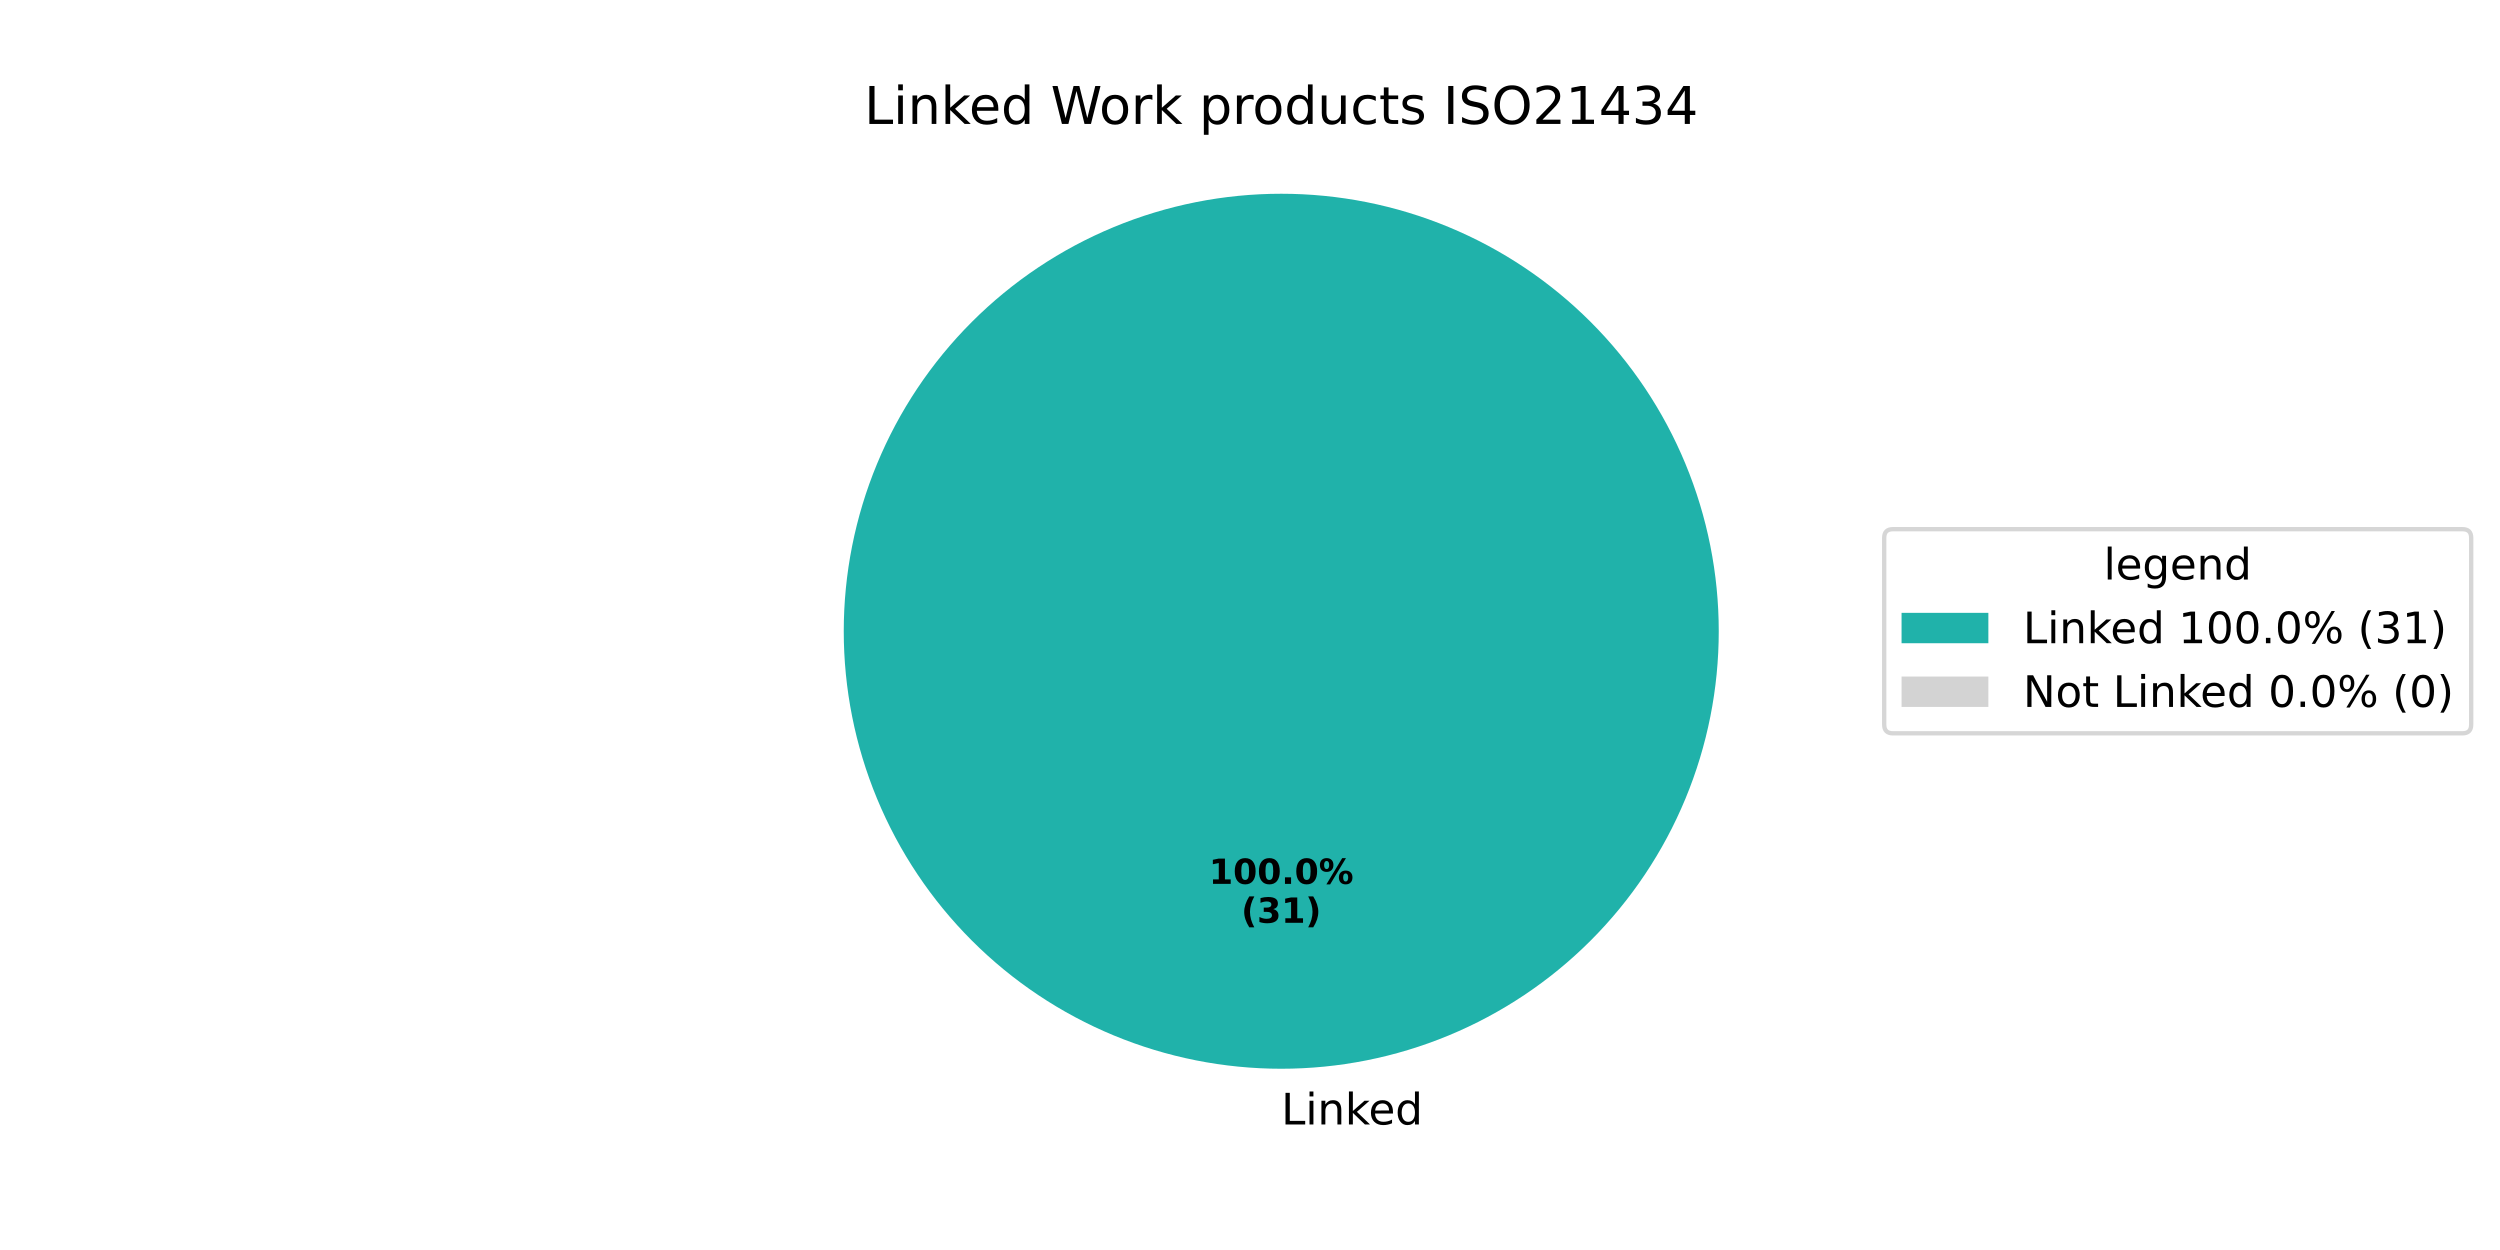
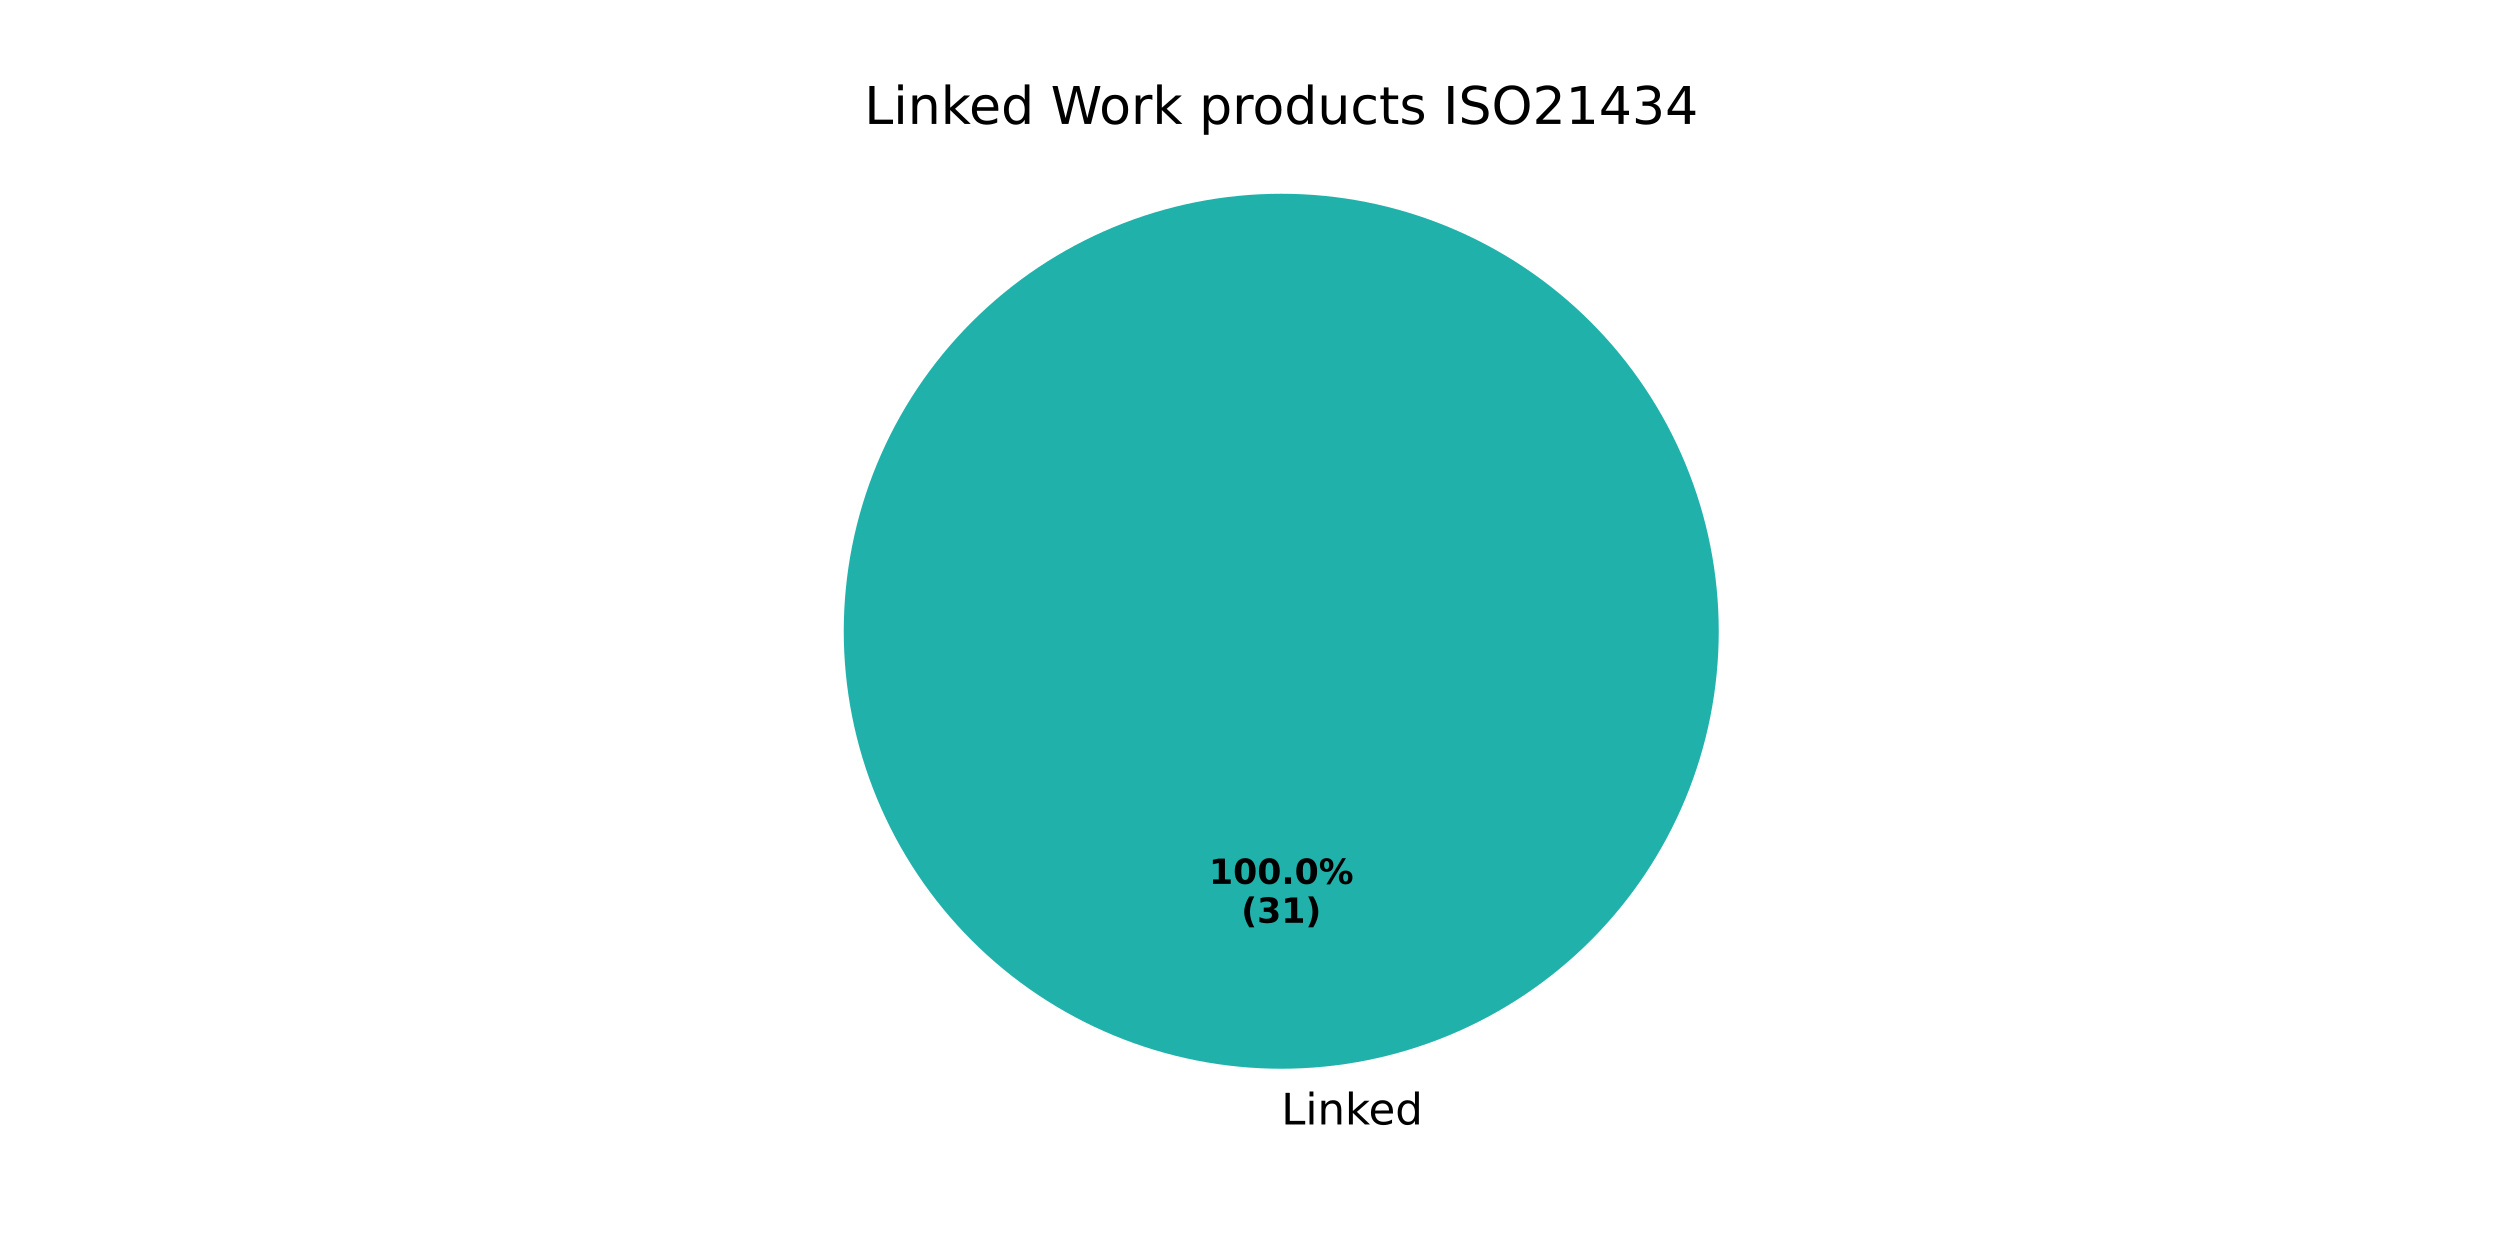
<svg xmlns="http://www.w3.org/2000/svg" xmlns:xlink="http://www.w3.org/1999/xlink" width="576pt" height="288pt" viewBox="0 0 576 288" version="1.1">
  <defs>
    <style type="text/css">*{stroke-linejoin: round; stroke-linecap: butt}</style>
  </defs>
  <g id="figure_1">
    <g id="patch_1">
      <path d="M 0 288  L 576 288  L 576 0  L 0 0  z " style="fill: #ffffff" />
    </g>
    <g id="axes_1">
      <g id="patch_2">
        <path d="M 396 145.44  C 396 132.203 393.393 119.095 388.327 106.866  C 383.262 94.636 375.836 83.524 366.476 74.164  C 357.116 64.804 346.004 57.378 333.774 52.313  C 321.545 47.247 308.437 44.64 295.2 44.64  C 281.963 44.64 268.855 47.247 256.626 52.313  C 244.396 57.378 233.284 64.804 223.924 74.164  C 214.564 83.524 207.138 94.636 202.073 106.866  C 197.007 119.095 194.4 132.203 194.4 145.44  C 194.4 158.677 197.007 171.785 202.073 184.014  C 207.138 196.244 214.564 207.356 223.924 216.716  C 233.284 226.076 244.396 233.502 256.626 238.567  C 268.855 243.633 281.963 246.24 295.2 246.24  C 308.437 246.24 321.545 243.633 333.774 238.567  C 346.004 233.502 357.116 226.076 366.476 216.716  C 375.836 207.356 383.262 196.244 388.327 184.014  C 393.393 171.785 396 158.677 396 145.44  M 295.2 145.44  z " style="fill: #20b2aa" />
      </g>
      <g id="patch_3">
        <path d="M 295.2 44.64  C 295.2 44.64 295.2 44.64 295.2 44.64  L 295.2 145.44  z " style="fill: #d3d3d3" />
      </g>
      <g id="matplotlib.axis_1" />
      <g id="matplotlib.axis_2" />
      <g id="text_1">
        <g transform="translate(295.2 259.0794) scale(0.1 -0.1)">
          <defs>
            <path id="DejaVuSans-4c" d="M 628 4666  L 1259 4666  L 1259 531  L 3531 531  L 3531 0  L 628 0  L 628 4666  z " transform="scale(0.015625)" />
            <path id="DejaVuSans-69" d="M 603 3500  L 1178 3500  L 1178 0  L 603 0  L 603 3500  z M 603 4863  L 1178 4863  L 1178 4134  L 603 4134  L 603 4863  z " transform="scale(0.015625)" />
            <path id="DejaVuSans-6e" d="M 3513 2113  L 3513 0  L 2938 0  L 2938 2094  Q 2938 2591 2744 2837  Q 2550 3084 2163 3084  Q 1697 3084 1428 2787  Q 1159 2491 1159 1978  L 1159 0  L 581 0  L 581 3500  L 1159 3500  L 1159 2956  Q 1366 3272 1645 3428  Q 1925 3584 2291 3584  Q 2894 3584 3203 3211  Q 3513 2838 3513 2113  z " transform="scale(0.015625)" />
            <path id="DejaVuSans-6b" d="M 581 4863  L 1159 4863  L 1159 1991  L 2875 3500  L 3609 3500  L 1753 1863  L 3688 0  L 2938 0  L 1159 1709  L 1159 0  L 581 0  L 581 4863  z " transform="scale(0.015625)" />
            <path id="DejaVuSans-65" d="M 3597 1894  L 3597 1613  L 953 1613  Q 991 1019 1311 708  Q 1631 397 2203 397  Q 2534 397 2845 478  Q 3156 559 3463 722  L 3463 178  Q 3153 47 2828 -22  Q 2503 -91 2169 -91  Q 1331 -91 842 396  Q 353 884 353 1716  Q 353 2575 817 3079  Q 1281 3584 2069 3584  Q 2775 3584 3186 3129  Q 3597 2675 3597 1894  z M 3022 2063  Q 3016 2534 2758 2815  Q 2500 3097 2075 3097  Q 1594 3097 1305 2825  Q 1016 2553 972 2059  L 3022 2063  z " transform="scale(0.015625)" />
            <path id="DejaVuSans-64" d="M 2906 2969  L 2906 4863  L 3481 4863  L 3481 0  L 2906 0  L 2906 525  Q 2725 213 2448 61  Q 2172 -91 1784 -91  Q 1150 -91 751 415  Q 353 922 353 1747  Q 353 2572 751 3078  Q 1150 3584 1784 3584  Q 2172 3584 2448 3432  Q 2725 3281 2906 2969  z M 947 1747  Q 947 1113 1208 752  Q 1469 391 1925 391  Q 2381 391 2643 752  Q 2906 1113 2906 1747  Q 2906 2381 2643 2742  Q 2381 3103 1925 3103  Q 1469 3103 1208 2742  Q 947 2381 947 1747  z " transform="scale(0.015625)" />
          </defs>
          <use xlink:href="#DejaVuSans-4c" />
          <use xlink:href="#DejaVuSans-69" transform="translate(55.71289 0)" />
          <use xlink:href="#DejaVuSans-6e" transform="translate(83.49609 0)" />
          <use xlink:href="#DejaVuSans-6b" transform="translate(146.875 0)" />
          <use xlink:href="#DejaVuSans-65" transform="translate(201.1602 0)" />
          <use xlink:href="#DejaVuSans-64" transform="translate(262.6836 0)" />
        </g>
      </g>
      <g id="text_2">
        <g transform="translate(278.54 203.6484) scale(0.08 -0.08)">
          <defs>
            <path id="DejaVuSans-Bold-31" d="M 750 831  L 1813 831  L 1813 3847  L 722 3622  L 722 4441  L 1806 4666  L 2950 4666  L 2950 831  L 4013 831  L 4013 0  L 750 0  L 750 831  z " transform="scale(0.015625)" />
            <path id="DejaVuSans-Bold-30" d="M 2944 2338  Q 2944 3213 2780 3570  Q 2616 3928 2228 3928  Q 1841 3928 1675 3570  Q 1509 3213 1509 2338  Q 1509 1453 1675 1090  Q 1841 728 2228 728  Q 2613 728 2778 1090  Q 2944 1453 2944 2338  z M 4147 2328  Q 4147 1169 3647 539  Q 3147 -91 2228 -91  Q 1306 -91 806 539  Q 306 1169 306 2328  Q 306 3491 806 4120  Q 1306 4750 2228 4750  Q 3147 4750 3647 4120  Q 4147 3491 4147 2328  z " transform="scale(0.015625)" />
            <path id="DejaVuSans-Bold-2e" d="M 653 1209  L 1778 1209  L 1778 0  L 653 0  L 653 1209  z " transform="scale(0.015625)" />
            <path id="DejaVuSans-Bold-25" d="M 4959 1925  Q 4738 1925 4616 1733  Q 4494 1541 4494 1184  Q 4494 825 4614 633  Q 4734 441 4959 441  Q 5184 441 5303 633  Q 5422 825 5422 1184  Q 5422 1541 5301 1733  Q 5181 1925 4959 1925  z M 4959 2450  Q 5541 2450 5875 2112  Q 6209 1775 6209 1184  Q 6209 594 5875 251  Q 5541 -91 4959 -91  Q 4378 -91 4042 251  Q 3706 594 3706 1184  Q 3706 1772 4042 2111  Q 4378 2450 4959 2450  z M 2094 -91  L 1403 -91  L 4319 4750  L 5013 4750  L 2094 -91  z M 1453 4750  Q 2034 4750 2367 4411  Q 2700 4072 2700 3481  Q 2700 2891 2367 2550  Q 2034 2209 1453 2209  Q 872 2209 539 2550  Q 206 2891 206 3481  Q 206 4072 539 4411  Q 872 4750 1453 4750  z M 1453 4225  Q 1228 4225 1106 4031  Q 984 3838 984 3481  Q 984 3122 1106 2926  Q 1228 2731 1453 2731  Q 1678 2731 1798 2926  Q 1919 3122 1919 3481  Q 1919 3838 1797 4031  Q 1675 4225 1453 4225  z " transform="scale(0.015625)" />
          </defs>
          <use xlink:href="#DejaVuSans-Bold-31" />
          <use xlink:href="#DejaVuSans-Bold-30" transform="translate(69.58008 0)" />
          <use xlink:href="#DejaVuSans-Bold-30" transform="translate(139.1602 0)" />
          <use xlink:href="#DejaVuSans-Bold-2e" transform="translate(208.7402 0)" />
          <use xlink:href="#DejaVuSans-Bold-30" transform="translate(246.7285 0)" />
          <use xlink:href="#DejaVuSans-Bold-25" transform="translate(316.3086 0)" />
        </g>
        <g transform="translate(285.9775 212.6066) scale(0.08 -0.08)">
          <defs>
            <path id="DejaVuSans-Bold-28" d="M 2413 -844  L 1484 -844  Q 1006 -72 778 623  Q 550 1319 550 2003  Q 550 2688 779 3389  Q 1009 4091 1484 4856  L 2413 4856  Q 2013 4116 1813 3408  Q 1613 2700 1613 2009  Q 1613 1319 1811 609  Q 2009 -100 2413 -844  z " transform="scale(0.015625)" />
            <path id="DejaVuSans-Bold-33" d="M 2981 2516  Q 3453 2394 3698 2092  Q 3944 1791 3944 1325  Q 3944 631 3412 270  Q 2881 -91 1863 -91  Q 1503 -91 1142 -33  Q 781 25 428 141  L 428 1069  Q 766 900 1098 814  Q 1431 728 1753 728  Q 2231 728 2486 893  Q 2741 1059 2741 1369  Q 2741 1688 2480 1852  Q 2219 2016 1709 2016  L 1228 2016  L 1228 2791  L 1734 2791  Q 2188 2791 2409 2933  Q 2631 3075 2631 3366  Q 2631 3634 2415 3781  Q 2200 3928 1806 3928  Q 1516 3928 1219 3862  Q 922 3797 628 3669  L 628 4550  Q 984 4650 1334 4700  Q 1684 4750 2022 4750  Q 2931 4750 3382 4451  Q 3834 4153 3834 3553  Q 3834 3144 3618 2883  Q 3403 2622 2981 2516  z " transform="scale(0.015625)" />
            <path id="DejaVuSans-Bold-29" d="M 513 -844  Q 913 -100 1113 609  Q 1313 1319 1313 2009  Q 1313 2700 1113 3408  Q 913 4116 513 4856  L 1441 4856  Q 1916 4091 2145 3389  Q 2375 2688 2375 2003  Q 2375 1319 2147 623  Q 1919 -72 1441 -844  L 513 -844  z " transform="scale(0.015625)" />
          </defs>
          <use xlink:href="#DejaVuSans-Bold-28" />
          <use xlink:href="#DejaVuSans-Bold-33" transform="translate(45.70312 0)" />
          <use xlink:href="#DejaVuSans-Bold-31" transform="translate(115.2832 0)" />
          <use xlink:href="#DejaVuSans-Bold-29" transform="translate(184.8633 0)" />
        </g>
      </g>
      <g id="text_3">
        <g transform="translate(199.1269 28.56) scale(0.12 -0.12)">
          <defs>
            <path id="DejaVuSans-20" transform="scale(0.015625)" />
            <path id="DejaVuSans-57" d="M 213 4666  L 850 4666  L 1831 722  L 2809 4666  L 3519 4666  L 4500 722  L 5478 4666  L 6119 4666  L 4947 0  L 4153 0  L 3169 4050  L 2175 0  L 1381 0  L 213 4666  z " transform="scale(0.015625)" />
            <path id="DejaVuSans-6f" d="M 1959 3097  Q 1497 3097 1228 2736  Q 959 2375 959 1747  Q 959 1119 1226 758  Q 1494 397 1959 397  Q 2419 397 2687 759  Q 2956 1122 2956 1747  Q 2956 2369 2687 2733  Q 2419 3097 1959 3097  z M 1959 3584  Q 2709 3584 3137 3096  Q 3566 2609 3566 1747  Q 3566 888 3137 398  Q 2709 -91 1959 -91  Q 1206 -91 779 398  Q 353 888 353 1747  Q 353 2609 779 3096  Q 1206 3584 1959 3584  z " transform="scale(0.015625)" />
            <path id="DejaVuSans-72" d="M 2631 2963  Q 2534 3019 2420 3045  Q 2306 3072 2169 3072  Q 1681 3072 1420 2755  Q 1159 2438 1159 1844  L 1159 0  L 581 0  L 581 3500  L 1159 3500  L 1159 2956  Q 1341 3275 1631 3429  Q 1922 3584 2338 3584  Q 2397 3584 2469 3576  Q 2541 3569 2628 3553  L 2631 2963  z " transform="scale(0.015625)" />
            <path id="DejaVuSans-70" d="M 1159 525  L 1159 -1331  L 581 -1331  L 581 3500  L 1159 3500  L 1159 2969  Q 1341 3281 1617 3432  Q 1894 3584 2278 3584  Q 2916 3584 3314 3078  Q 3713 2572 3713 1747  Q 3713 922 3314 415  Q 2916 -91 2278 -91  Q 1894 -91 1617 61  Q 1341 213 1159 525  z M 3116 1747  Q 3116 2381 2855 2742  Q 2594 3103 2138 3103  Q 1681 3103 1420 2742  Q 1159 2381 1159 1747  Q 1159 1113 1420 752  Q 1681 391 2138 391  Q 2594 391 2855 752  Q 3116 1113 3116 1747  z " transform="scale(0.015625)" />
            <path id="DejaVuSans-75" d="M 544 1381  L 544 3500  L 1119 3500  L 1119 1403  Q 1119 906 1312 657  Q 1506 409 1894 409  Q 2359 409 2629 706  Q 2900 1003 2900 1516  L 2900 3500  L 3475 3500  L 3475 0  L 2900 0  L 2900 538  Q 2691 219 2414 64  Q 2138 -91 1772 -91  Q 1169 -91 856 284  Q 544 659 544 1381  z M 1991 3584  L 1991 3584  z " transform="scale(0.015625)" />
            <path id="DejaVuSans-63" d="M 3122 3366  L 3122 2828  Q 2878 2963 2633 3030  Q 2388 3097 2138 3097  Q 1578 3097 1268 2742  Q 959 2388 959 1747  Q 959 1106 1268 751  Q 1578 397 2138 397  Q 2388 397 2633 464  Q 2878 531 3122 666  L 3122 134  Q 2881 22 2623 -34  Q 2366 -91 2075 -91  Q 1284 -91 818 406  Q 353 903 353 1747  Q 353 2603 823 3093  Q 1294 3584 2113 3584  Q 2378 3584 2631 3529  Q 2884 3475 3122 3366  z " transform="scale(0.015625)" />
            <path id="DejaVuSans-74" d="M 1172 4494  L 1172 3500  L 2356 3500  L 2356 3053  L 1172 3053  L 1172 1153  Q 1172 725 1289 603  Q 1406 481 1766 481  L 2356 481  L 2356 0  L 1766 0  Q 1100 0 847 248  Q 594 497 594 1153  L 594 3053  L 172 3053  L 172 3500  L 594 3500  L 594 4494  L 1172 4494  z " transform="scale(0.015625)" />
            <path id="DejaVuSans-73" d="M 2834 3397  L 2834 2853  Q 2591 2978 2328 3040  Q 2066 3103 1784 3103  Q 1356 3103 1142 2972  Q 928 2841 928 2578  Q 928 2378 1081 2264  Q 1234 2150 1697 2047  L 1894 2003  Q 2506 1872 2764 1633  Q 3022 1394 3022 966  Q 3022 478 2636 193  Q 2250 -91 1575 -91  Q 1294 -91 989 -36  Q 684 19 347 128  L 347 722  Q 666 556 975 473  Q 1284 391 1588 391  Q 1994 391 2212 530  Q 2431 669 2431 922  Q 2431 1156 2273 1281  Q 2116 1406 1581 1522  L 1381 1569  Q 847 1681 609 1914  Q 372 2147 372 2553  Q 372 3047 722 3315  Q 1072 3584 1716 3584  Q 2034 3584 2315 3537  Q 2597 3491 2834 3397  z " transform="scale(0.015625)" />
            <path id="DejaVuSans-49" d="M 628 4666  L 1259 4666  L 1259 0  L 628 0  L 628 4666  z " transform="scale(0.015625)" />
            <path id="DejaVuSans-53" d="M 3425 4513  L 3425 3897  Q 3066 4069 2747 4153  Q 2428 4238 2131 4238  Q 1616 4238 1336 4038  Q 1056 3838 1056 3469  Q 1056 3159 1242 3001  Q 1428 2844 1947 2747  L 2328 2669  Q 3034 2534 3370 2195  Q 3706 1856 3706 1288  Q 3706 609 3251 259  Q 2797 -91 1919 -91  Q 1588 -91 1214 -16  Q 841 59 441 206  L 441 856  Q 825 641 1194 531  Q 1563 422 1919 422  Q 2459 422 2753 634  Q 3047 847 3047 1241  Q 3047 1584 2836 1778  Q 2625 1972 2144 2069  L 1759 2144  Q 1053 2284 737 2584  Q 422 2884 422 3419  Q 422 4038 858 4394  Q 1294 4750 2059 4750  Q 2388 4750 2728 4690  Q 3069 4631 3425 4513  z " transform="scale(0.015625)" />
            <path id="DejaVuSans-4f" d="M 2522 4238  Q 1834 4238 1429 3725  Q 1025 3213 1025 2328  Q 1025 1447 1429 934  Q 1834 422 2522 422  Q 3209 422 3611 934  Q 4013 1447 4013 2328  Q 4013 3213 3611 3725  Q 3209 4238 2522 4238  z M 2522 4750  Q 3503 4750 4090 4092  Q 4678 3434 4678 2328  Q 4678 1225 4090 567  Q 3503 -91 2522 -91  Q 1538 -91 948 565  Q 359 1222 359 2328  Q 359 3434 948 4092  Q 1538 4750 2522 4750  z " transform="scale(0.015625)" />
            <path id="DejaVuSans-32" d="M 1228 531  L 3431 531  L 3431 0  L 469 0  L 469 531  Q 828 903 1448 1529  Q 2069 2156 2228 2338  Q 2531 2678 2651 2914  Q 2772 3150 2772 3378  Q 2772 3750 2511 3984  Q 2250 4219 1831 4219  Q 1534 4219 1204 4116  Q 875 4013 500 3803  L 500 4441  Q 881 4594 1212 4672  Q 1544 4750 1819 4750  Q 2544 4750 2975 4387  Q 3406 4025 3406 3419  Q 3406 3131 3298 2873  Q 3191 2616 2906 2266  Q 2828 2175 2409 1742  Q 1991 1309 1228 531  z " transform="scale(0.015625)" />
            <path id="DejaVuSans-31" d="M 794 531  L 1825 531  L 1825 4091  L 703 3866  L 703 4441  L 1819 4666  L 2450 4666  L 2450 531  L 3481 531  L 3481 0  L 794 0  L 794 531  z " transform="scale(0.015625)" />
            <path id="DejaVuSans-34" d="M 2419 4116  L 825 1625  L 2419 1625  L 2419 4116  z M 2253 4666  L 3047 4666  L 3047 1625  L 3713 1625  L 3713 1100  L 3047 1100  L 3047 0  L 2419 0  L 2419 1100  L 313 1100  L 313 1709  L 2253 4666  z " transform="scale(0.015625)" />
            <path id="DejaVuSans-33" d="M 2597 2516  Q 3050 2419 3304 2112  Q 3559 1806 3559 1356  Q 3559 666 3084 287  Q 2609 -91 1734 -91  Q 1441 -91 1130 -33  Q 819 25 488 141  L 488 750  Q 750 597 1062 519  Q 1375 441 1716 441  Q 2309 441 2620 675  Q 2931 909 2931 1356  Q 2931 1769 2642 2001  Q 2353 2234 1838 2234  L 1294 2234  L 1294 2753  L 1863 2753  Q 2328 2753 2575 2939  Q 2822 3125 2822 3475  Q 2822 3834 2567 4026  Q 2313 4219 1838 4219  Q 1578 4219 1281 4162  Q 984 4106 628 3988  L 628 4550  Q 988 4650 1302 4700  Q 1616 4750 1894 4750  Q 2613 4750 3031 4423  Q 3450 4097 3450 3541  Q 3450 3153 3228 2886  Q 3006 2619 2597 2516  z " transform="scale(0.015625)" />
          </defs>
          <use xlink:href="#DejaVuSans-4c" />
          <use xlink:href="#DejaVuSans-69" transform="translate(55.71289 0)" />
          <use xlink:href="#DejaVuSans-6e" transform="translate(83.49609 0)" />
          <use xlink:href="#DejaVuSans-6b" transform="translate(146.875 0)" />
          <use xlink:href="#DejaVuSans-65" transform="translate(201.1602 0)" />
          <use xlink:href="#DejaVuSans-64" transform="translate(262.6836 0)" />
          <use xlink:href="#DejaVuSans-20" transform="translate(326.1602 0)" />
          <use xlink:href="#DejaVuSans-57" transform="translate(357.9473 0)" />
          <use xlink:href="#DejaVuSans-6f" transform="translate(450.9492 0)" />
          <use xlink:href="#DejaVuSans-72" transform="translate(512.1309 0)" />
          <use xlink:href="#DejaVuSans-6b" transform="translate(553.2441 0)" />
          <use xlink:href="#DejaVuSans-20" transform="translate(611.1543 0)" />
          <use xlink:href="#DejaVuSans-70" transform="translate(642.9414 0)" />
          <use xlink:href="#DejaVuSans-72" transform="translate(706.418 0)" />
          <use xlink:href="#DejaVuSans-6f" transform="translate(745.2812 0)" />
          <use xlink:href="#DejaVuSans-64" transform="translate(806.4629 0)" />
          <use xlink:href="#DejaVuSans-75" transform="translate(869.9395 0)" />
          <use xlink:href="#DejaVuSans-63" transform="translate(933.3184 0)" />
          <use xlink:href="#DejaVuSans-74" transform="translate(988.2988 0)" />
          <use xlink:href="#DejaVuSans-73" transform="translate(1027.508 0)" />
          <use xlink:href="#DejaVuSans-20" transform="translate(1079.607 0)" />
          <use xlink:href="#DejaVuSans-49" transform="translate(1111.395 0)" />
          <use xlink:href="#DejaVuSans-53" transform="translate(1140.887 0)" />
          <use xlink:href="#DejaVuSans-4f" transform="translate(1204.363 0)" />
          <use xlink:href="#DejaVuSans-32" transform="translate(1283.074 0)" />
          <use xlink:href="#DejaVuSans-31" transform="translate(1346.697 0)" />
          <use xlink:href="#DejaVuSans-34" transform="translate(1410.32 0)" />
          <use xlink:href="#DejaVuSans-33" transform="translate(1473.943 0)" />
          <use xlink:href="#DejaVuSans-34" transform="translate(1537.566 0)" />
        </g>
      </g>
-       <g id="legend_1">
-         <g id="patch_4">
-           <path d="M 436.12 168.957  L 567.362 168.957  Q 569.362 168.957 569.362 166.957  L 569.362 123.923  Q 569.362 121.923 567.362 121.923  L 436.12 121.923  Q 434.12 121.923 434.12 123.923  L 434.12 166.957  Q 434.12 168.957 436.12 168.957  z " style="fill: #ffffff; opacity: 0.8; stroke: #cccccc; stroke-linejoin: miter" />
-         </g>
-         <g id="text_4">
-           <g transform="translate(484.6817 133.5213) scale(0.1 -0.1)">
-             <defs>
-               <path id="DejaVuSans-6c" d="M 603 4863  L 1178 4863  L 1178 0  L 603 0  L 603 4863  z " transform="scale(0.015625)" />
-               <path id="DejaVuSans-67" d="M 2906 1791  Q 2906 2416 2648 2759  Q 2391 3103 1925 3103  Q 1463 3103 1205 2759  Q 947 2416 947 1791  Q 947 1169 1205 825  Q 1463 481 1925 481  Q 2391 481 2648 825  Q 2906 1169 2906 1791  z M 3481 434  Q 3481 -459 3084 -895  Q 2688 -1331 1869 -1331  Q 1566 -1331 1297 -1286  Q 1028 -1241 775 -1147  L 775 -588  Q 1028 -725 1275 -790  Q 1522 -856 1778 -856  Q 2344 -856 2625 -561  Q 2906 -266 2906 331  L 2906 616  Q 2728 306 2450 153  Q 2172 0 1784 0  Q 1141 0 747 490  Q 353 981 353 1791  Q 353 2603 747 3093  Q 1141 3584 1784 3584  Q 2172 3584 2450 3431  Q 2728 3278 2906 2969  L 2906 3500  L 3481 3500  L 3481 434  z " transform="scale(0.015625)" />
-             </defs>
-             <use xlink:href="#DejaVuSans-6c" />
-             <use xlink:href="#DejaVuSans-65" transform="translate(27.7832 0)" />
-             <use xlink:href="#DejaVuSans-67" transform="translate(89.30664 0)" />
-             <use xlink:href="#DejaVuSans-65" transform="translate(152.7832 0)" />
-             <use xlink:href="#DejaVuSans-6e" transform="translate(214.3066 0)" />
-             <use xlink:href="#DejaVuSans-64" transform="translate(277.6855 0)" />
-           </g>
-         </g>
-         <g id="patch_5">
-           <path d="M 438.12 148.199  L 458.12 148.199  L 458.12 141.199  L 438.12 141.199  z " style="fill: #20b2aa" />
-         </g>
-         <g id="text_5">
-           <g transform="translate(466.12 148.1994) scale(0.1 -0.1)">
-             <defs>
-               <path id="DejaVuSans-30" d="M 2034 4250  Q 1547 4250 1301 3770  Q 1056 3291 1056 2328  Q 1056 1369 1301 889  Q 1547 409 2034 409  Q 2525 409 2770 889  Q 3016 1369 3016 2328  Q 3016 3291 2770 3770  Q 2525 4250 2034 4250  z M 2034 4750  Q 2819 4750 3233 4129  Q 3647 3509 3647 2328  Q 3647 1150 3233 529  Q 2819 -91 2034 -91  Q 1250 -91 836 529  Q 422 1150 422 2328  Q 422 3509 836 4129  Q 1250 4750 2034 4750  z " transform="scale(0.015625)" />
-               <path id="DejaVuSans-2e" d="M 684 794  L 1344 794  L 1344 0  L 684 0  L 684 794  z " transform="scale(0.015625)" />
-               <path id="DejaVuSans-25" d="M 4653 2053  Q 4381 2053 4226 1822  Q 4072 1591 4072 1178  Q 4072 772 4226 539  Q 4381 306 4653 306  Q 4919 306 5073 539  Q 5228 772 5228 1178  Q 5228 1588 5073 1820  Q 4919 2053 4653 2053  z M 4653 2450  Q 5147 2450 5437 2106  Q 5728 1763 5728 1178  Q 5728 594 5436 251  Q 5144 -91 4653 -91  Q 4153 -91 3862 251  Q 3572 594 3572 1178  Q 3572 1766 3864 2108  Q 4156 2450 4653 2450  z M 1428 4353  Q 1159 4353 1004 4120  Q 850 3888 850 3481  Q 850 3069 1003 2837  Q 1156 2606 1428 2606  Q 1700 2606 1854 2837  Q 2009 3069 2009 3481  Q 2009 3884 1853 4118  Q 1697 4353 1428 4353  z M 4250 4750  L 4750 4750  L 1831 -91  L 1331 -91  L 4250 4750  z M 1428 4750  Q 1922 4750 2215 4408  Q 2509 4066 2509 3481  Q 2509 2891 2217 2550  Q 1925 2209 1428 2209  Q 931 2209 642 2551  Q 353 2894 353 3481  Q 353 4063 643 4406  Q 934 4750 1428 4750  z " transform="scale(0.015625)" />
-               <path id="DejaVuSans-28" d="M 1984 4856  Q 1566 4138 1362 3434  Q 1159 2731 1159 2009  Q 1159 1288 1364 580  Q 1569 -128 1984 -844  L 1484 -844  Q 1016 -109 783 600  Q 550 1309 550 2009  Q 550 2706 781 3412  Q 1013 4119 1484 4856  L 1984 4856  z " transform="scale(0.015625)" />
-               <path id="DejaVuSans-29" d="M 513 4856  L 1013 4856  Q 1481 4119 1714 3412  Q 1947 2706 1947 2009  Q 1947 1309 1714 600  Q 1481 -109 1013 -844  L 513 -844  Q 928 -128 1133 580  Q 1338 1288 1338 2009  Q 1338 2731 1133 3434  Q 928 4138 513 4856  z " transform="scale(0.015625)" />
-             </defs>
-             <use xlink:href="#DejaVuSans-4c" />
-             <use xlink:href="#DejaVuSans-69" transform="translate(55.71289 0)" />
-             <use xlink:href="#DejaVuSans-6e" transform="translate(83.49609 0)" />
-             <use xlink:href="#DejaVuSans-6b" transform="translate(146.875 0)" />
-             <use xlink:href="#DejaVuSans-65" transform="translate(201.1602 0)" />
-             <use xlink:href="#DejaVuSans-64" transform="translate(262.6836 0)" />
-             <use xlink:href="#DejaVuSans-20" transform="translate(326.1602 0)" />
-             <use xlink:href="#DejaVuSans-31" transform="translate(357.9473 0)" />
-             <use xlink:href="#DejaVuSans-30" transform="translate(421.5703 0)" />
-             <use xlink:href="#DejaVuSans-30" transform="translate(485.1934 0)" />
-             <use xlink:href="#DejaVuSans-2e" transform="translate(548.8164 0)" />
-             <use xlink:href="#DejaVuSans-30" transform="translate(580.6035 0)" />
-             <use xlink:href="#DejaVuSans-25" transform="translate(644.2266 0)" />
-             <use xlink:href="#DejaVuSans-20" transform="translate(739.2461 0)" />
-             <use xlink:href="#DejaVuSans-28" transform="translate(771.0332 0)" />
-             <use xlink:href="#DejaVuSans-33" transform="translate(810.0469 0)" />
-             <use xlink:href="#DejaVuSans-31" transform="translate(873.6699 0)" />
-             <use xlink:href="#DejaVuSans-29" transform="translate(937.293 0)" />
-           </g>
-         </g>
-         <g id="patch_6">
-           <path d="M 438.12 162.877  L 458.12 162.877  L 458.12 155.877  L 438.12 155.877  z " style="fill: #d3d3d3" />
-         </g>
-         <g id="text_6">
-           <g transform="translate(466.12 162.8775) scale(0.1 -0.1)">
-             <defs>
-               <path id="DejaVuSans-4e" d="M 628 4666  L 1478 4666  L 3547 763  L 3547 4666  L 4159 4666  L 4159 0  L 3309 0  L 1241 3903  L 1241 0  L 628 0  L 628 4666  z " transform="scale(0.015625)" />
-             </defs>
-             <use xlink:href="#DejaVuSans-4e" />
-             <use xlink:href="#DejaVuSans-6f" transform="translate(74.80469 0)" />
-             <use xlink:href="#DejaVuSans-74" transform="translate(135.9863 0)" />
-             <use xlink:href="#DejaVuSans-20" transform="translate(175.1953 0)" />
-             <use xlink:href="#DejaVuSans-4c" transform="translate(206.9824 0)" />
-             <use xlink:href="#DejaVuSans-69" transform="translate(262.6953 0)" />
-             <use xlink:href="#DejaVuSans-6e" transform="translate(290.4785 0)" />
-             <use xlink:href="#DejaVuSans-6b" transform="translate(353.8574 0)" />
-             <use xlink:href="#DejaVuSans-65" transform="translate(408.1426 0)" />
-             <use xlink:href="#DejaVuSans-64" transform="translate(469.666 0)" />
-             <use xlink:href="#DejaVuSans-20" transform="translate(533.1426 0)" />
-             <use xlink:href="#DejaVuSans-30" transform="translate(564.9297 0)" />
-             <use xlink:href="#DejaVuSans-2e" transform="translate(628.5527 0)" />
-             <use xlink:href="#DejaVuSans-30" transform="translate(660.3398 0)" />
-             <use xlink:href="#DejaVuSans-25" transform="translate(723.9629 0)" />
-             <use xlink:href="#DejaVuSans-20" transform="translate(818.9824 0)" />
-             <use xlink:href="#DejaVuSans-28" transform="translate(850.7695 0)" />
-             <use xlink:href="#DejaVuSans-30" transform="translate(889.7832 0)" />
-             <use xlink:href="#DejaVuSans-29" transform="translate(953.4062 0)" />
-           </g>
-         </g>
-       </g>
    </g>
  </g>
</svg>
